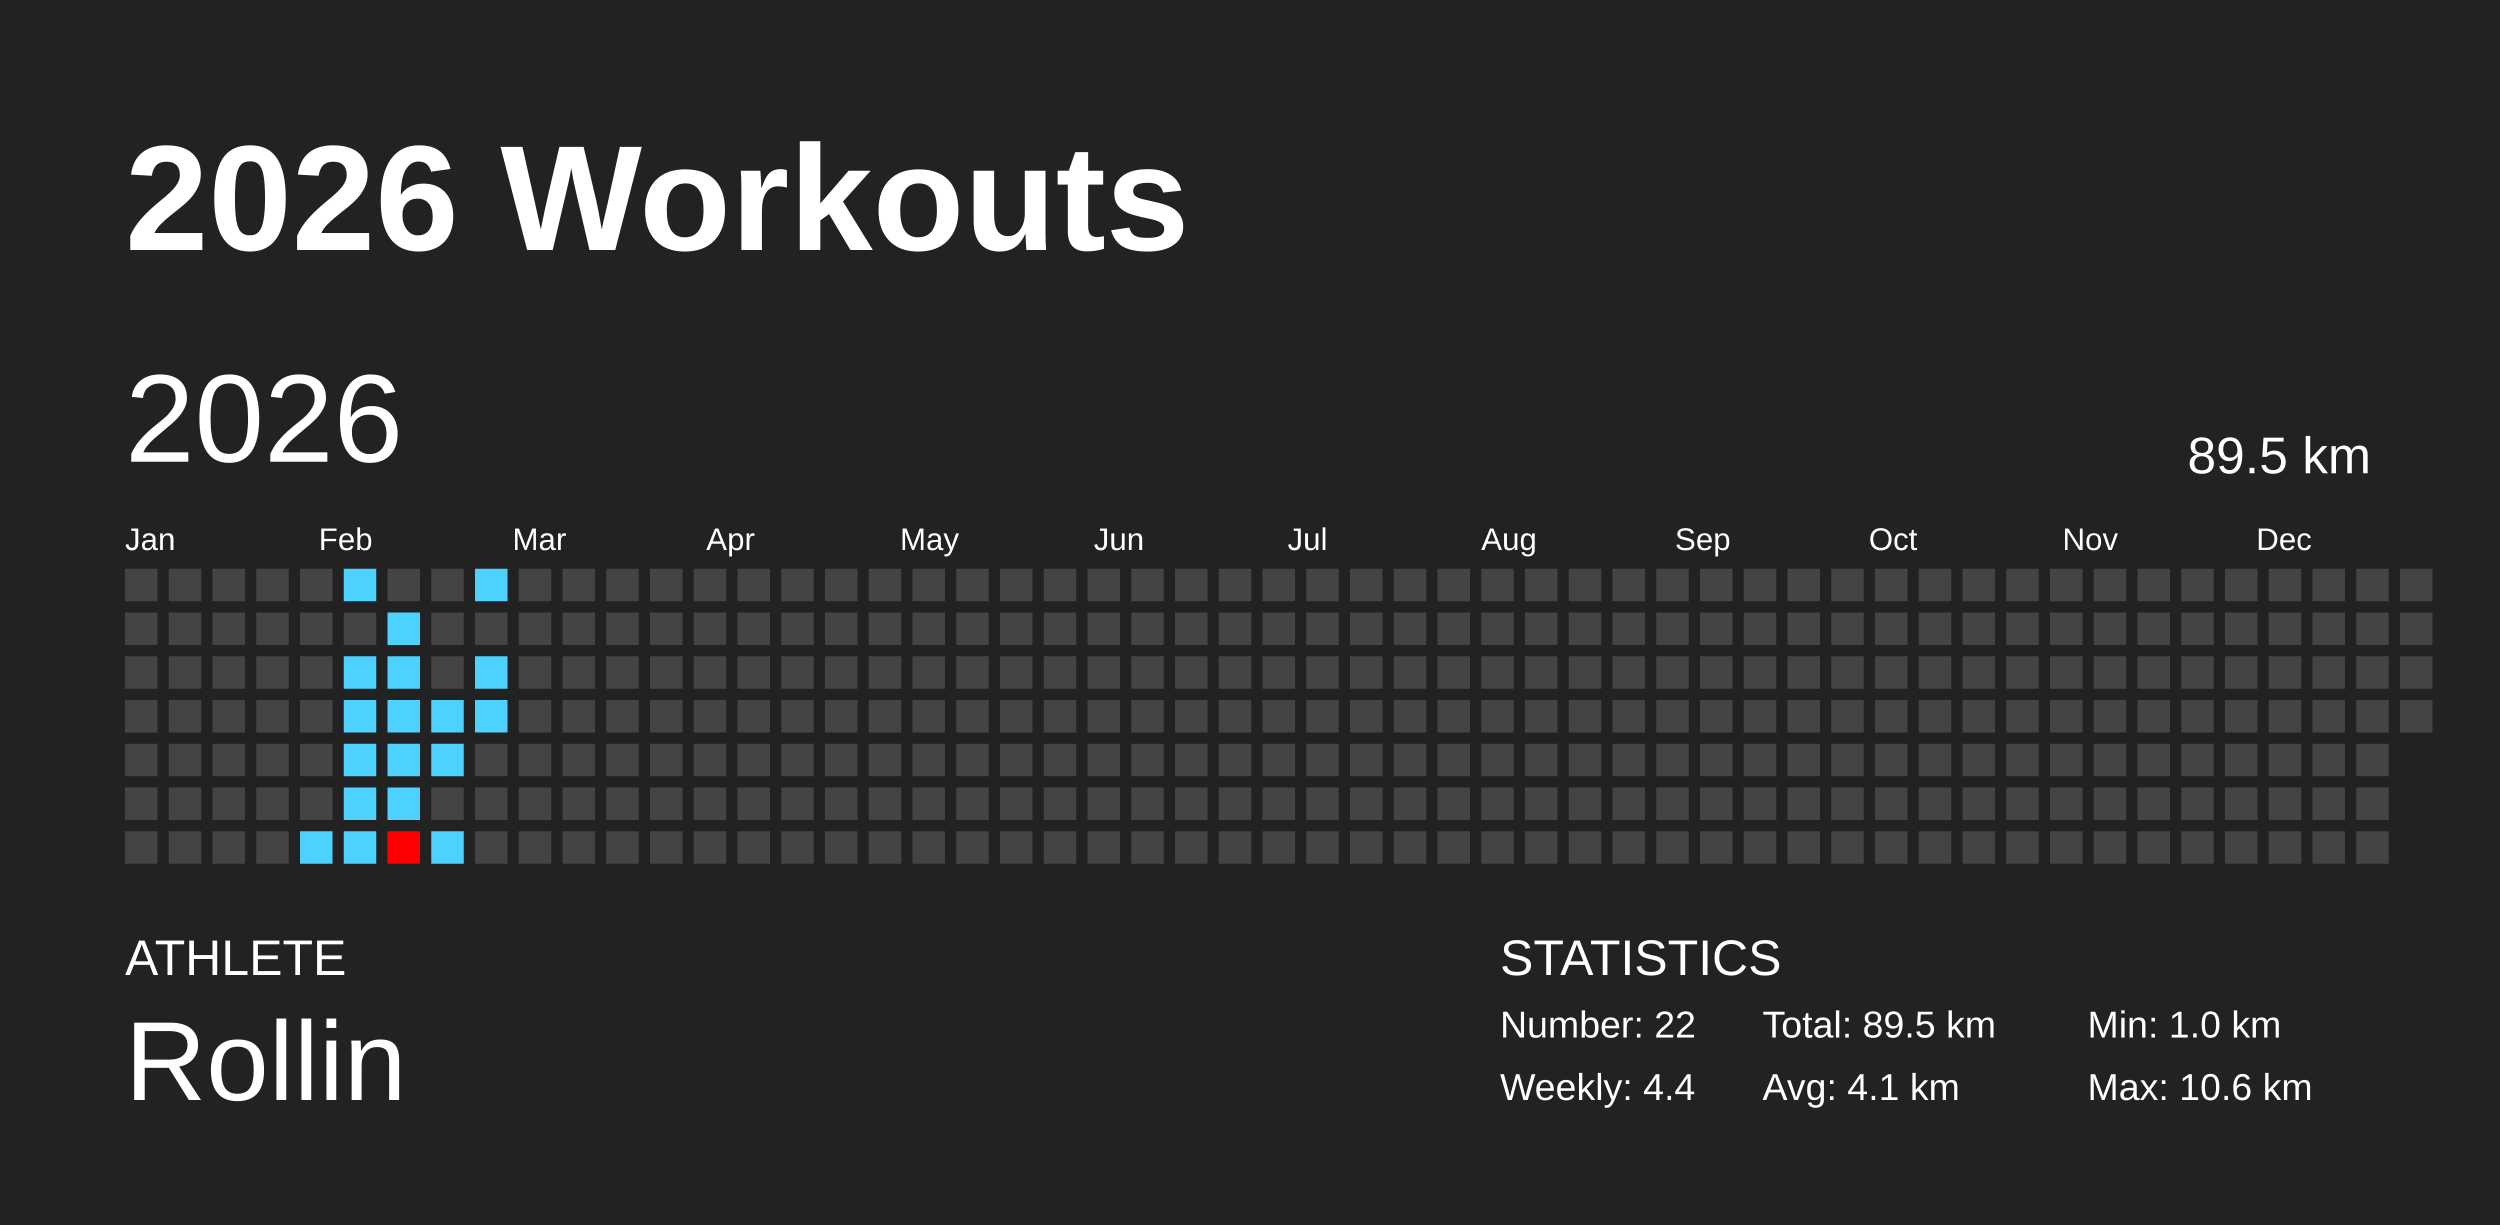
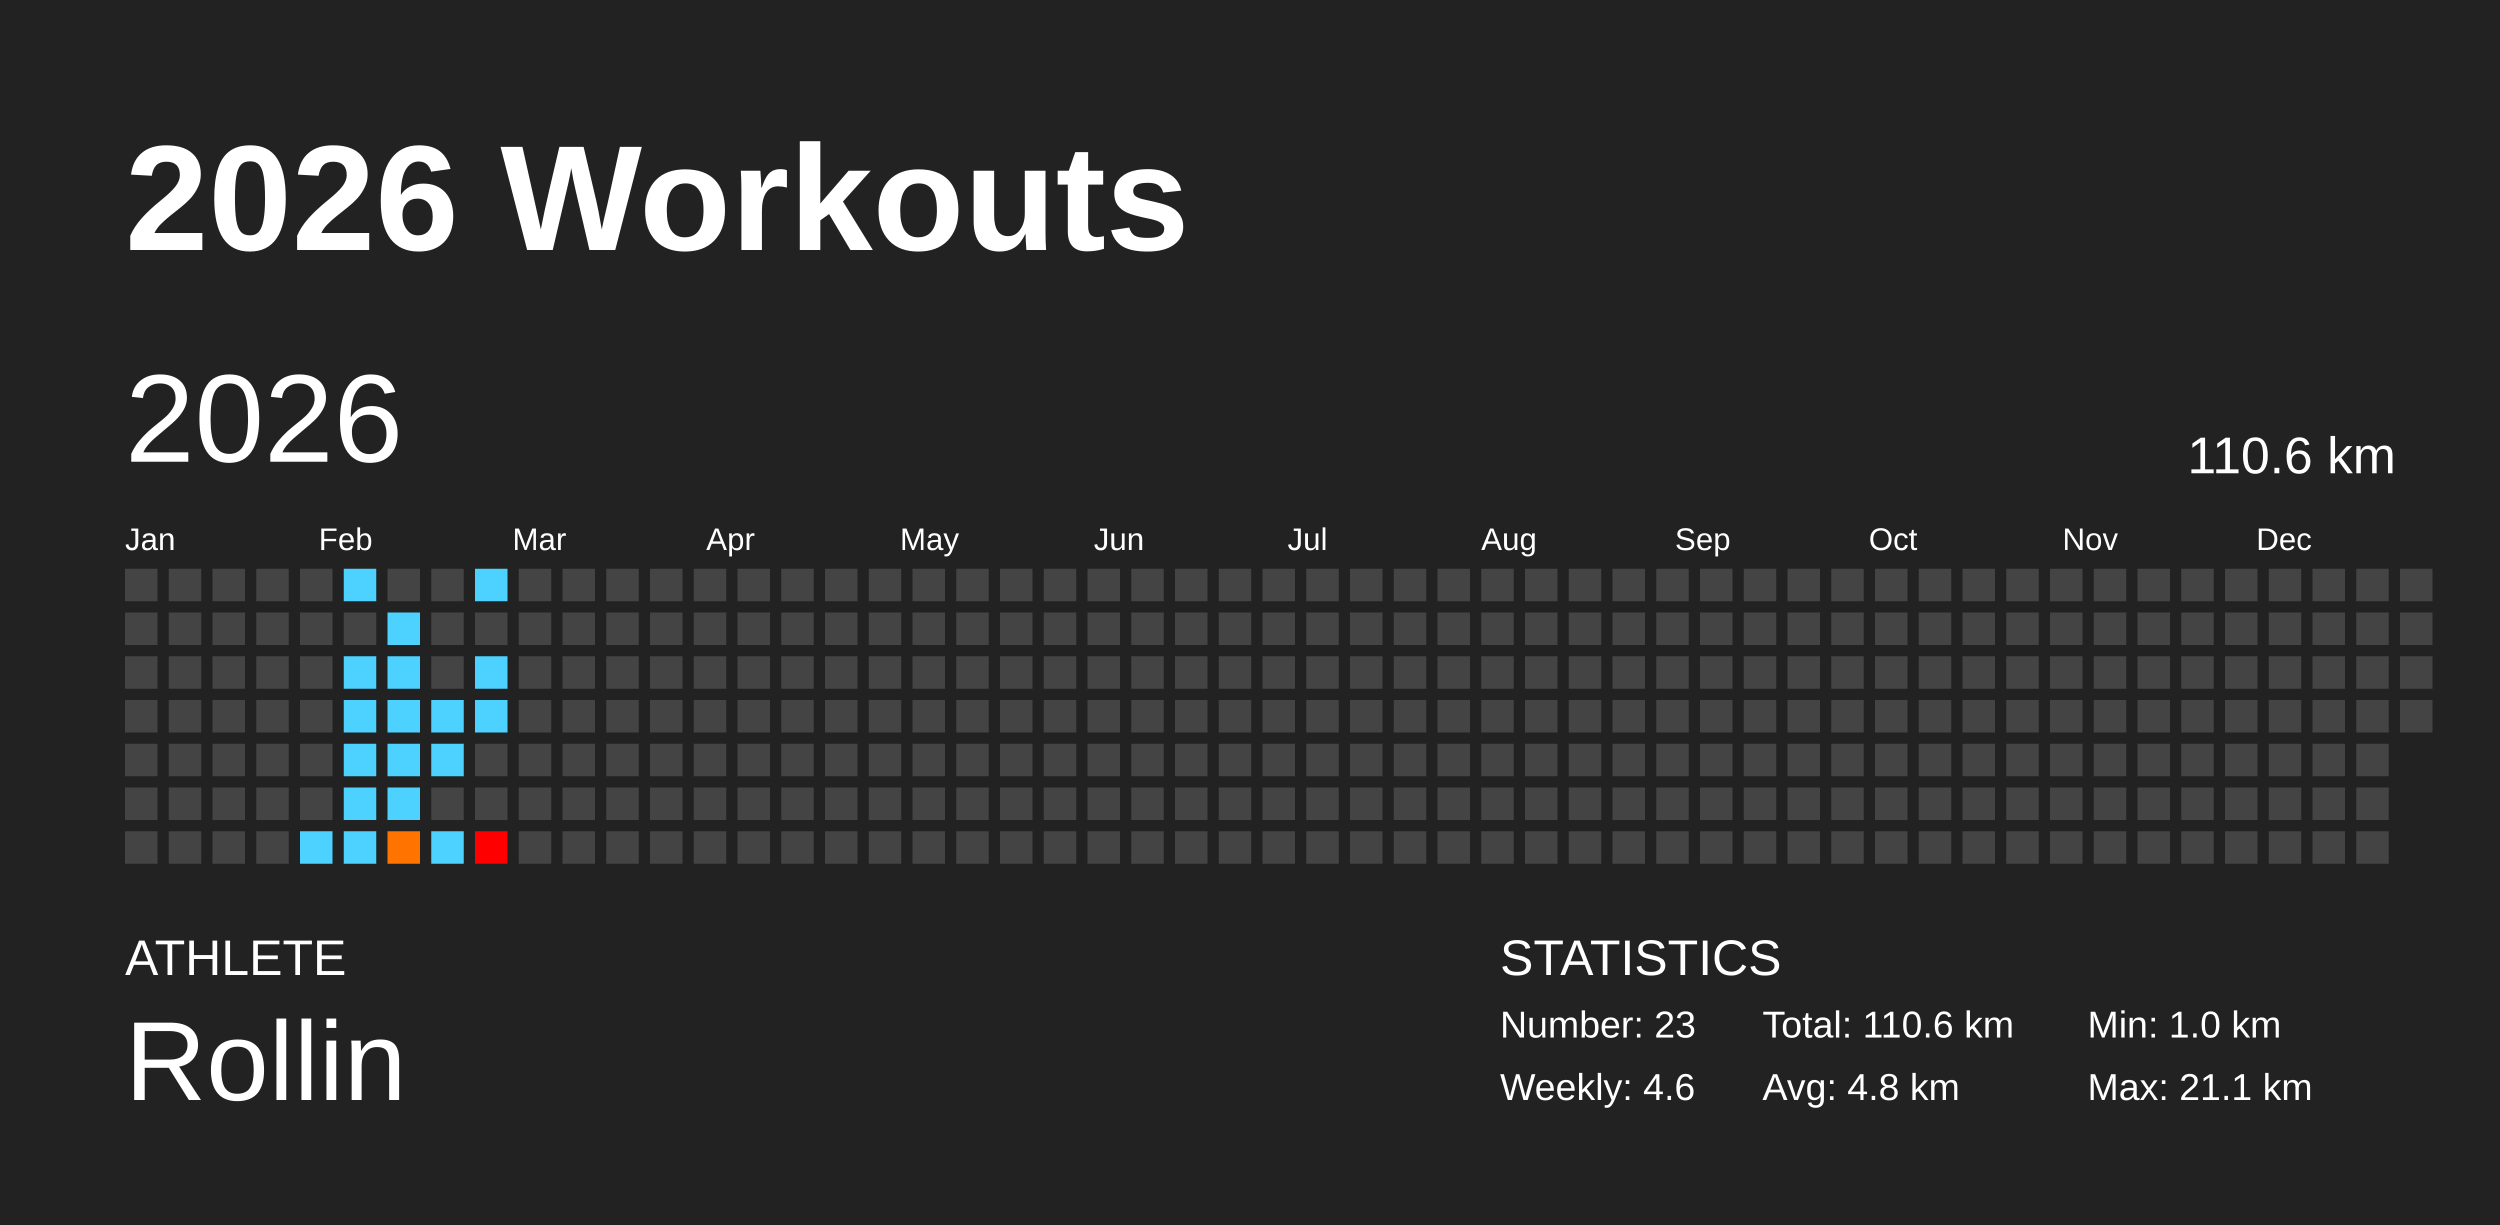
<svg xmlns="http://www.w3.org/2000/svg" baseProfile="full" height="98mm" version="1.1" viewBox="0,0,200,98" width="200mm">
  <defs />
  <rect fill="#222222" height="98" width="200" x="0" y="0" />
  <text fill="#FFFFFF" style="font-size:12px; font-family:Arial; font-weight:bold;" x="10" y="20">2026 Workouts</text>
  <text fill="#FFFFFF" style="font-size:4px; font-family:Arial" x="10" y="78">ATHLETE</text>
  <text fill="#FFFFFF" style="font-size:9px; font-family:Arial" x="10" y="88">Rollin</text>
  <text fill="#FFFFFF" style="font-size:4px; font-family:Arial" x="120" y="78">STATISTICS</text>
-   <text fill="#FFFFFF" style="font-size:3px; font-family:Arial" x="120" y="83">Number: 22</text>
-   <text fill="#FFFFFF" style="font-size:3px; font-family:Arial" x="120" y="88">Weekly: 4.4</text>
-   <text fill="#FFFFFF" style="font-size:3px; font-family:Arial" x="141" y="83">Total: 89.5 km</text>
-   <text fill="#FFFFFF" style="font-size:3px; font-family:Arial" x="141" y="88">Avg: 4.1 km</text>
+   <text fill="#FFFFFF" style="font-size:3px; font-family:Arial" x="120" y="83">Number: 23</text>
+   <text fill="#FFFFFF" style="font-size:3px; font-family:Arial" x="120" y="88">Weekly: 4.6</text>
+   <text fill="#FFFFFF" style="font-size:3px; font-family:Arial" x="141" y="83">Total: 110.6 km</text>
+   <text fill="#FFFFFF" style="font-size:3px; font-family:Arial" x="141" y="88">Avg: 4.8 km</text>
  <text fill="#FFFFFF" style="font-size:3px; font-family:Arial" x="167" y="83">Min: 1.0 km</text>
-   <text fill="#FFFFFF" style="font-size:3px; font-family:Arial" x="167" y="88">Max: 10.6 km</text>
+   <text fill="#FFFFFF" style="font-size:3px; font-family:Arial" x="167" y="88">Max: 21.1 km</text>
  <text dominant-baseline="hanging" fill="#FFFFFF" style="font-size:10.0px; font-family:Arial;" x="10" y="30">2026</text>
-   <text dominant-baseline="hanging" fill="#FFFFFF" style="font-size:4.125px; font-family:Arial;" x="175" y="35">89.5 km</text>
+   <text dominant-baseline="hanging" fill="#FFFFFF" style="font-size:4.125px; font-family:Arial;" x="175" y="35">110.6 km</text>
  <text fill="#FFFFFF" style="font-size:2.5px; font-family:Arial" x="10.0" y="44">Jan</text>
  <text fill="#FFFFFF" style="font-size:2.5px; font-family:Arial" x="25.5" y="44">Feb</text>
  <text fill="#FFFFFF" style="font-size:2.5px; font-family:Arial" x="41.0" y="44">Mar</text>
  <text fill="#FFFFFF" style="font-size:2.5px; font-family:Arial" x="56.5" y="44">Apr</text>
  <text fill="#FFFFFF" style="font-size:2.5px; font-family:Arial" x="72.0" y="44">May</text>
  <text fill="#FFFFFF" style="font-size:2.5px; font-family:Arial" x="87.5" y="44">Jun</text>
  <text fill="#FFFFFF" style="font-size:2.5px; font-family:Arial" x="103.0" y="44">Jul</text>
  <text fill="#FFFFFF" style="font-size:2.5px; font-family:Arial" x="118.5" y="44">Aug</text>
  <text fill="#FFFFFF" style="font-size:2.5px; font-family:Arial" x="134.0" y="44">Sep</text>
  <text fill="#FFFFFF" style="font-size:2.5px; font-family:Arial" x="149.5" y="44">Oct</text>
  <text fill="#FFFFFF" style="font-size:2.5px; font-family:Arial" x="165.0" y="44">Nov</text>
  <text fill="#FFFFFF" style="font-size:2.5px; font-family:Arial" x="180.5" y="44">Dec</text>
  <rect fill="#444444" height="2.6" width="2.6" x="10.0" y="45.5" />
  <rect fill="#444444" height="2.6" width="2.6" x="10.0" y="49.0" />
  <rect fill="#444444" height="2.6" width="2.6" x="10.0" y="52.5" />
  <rect fill="#444444" height="2.6" width="2.6" x="10.0" y="56.0" />
  <rect fill="#444444" height="2.6" width="2.6" x="10.0" y="59.5" />
  <rect fill="#444444" height="2.6" width="2.6" x="10.0" y="63.0" />
  <rect fill="#444444" height="2.6" width="2.6" x="10.0" y="66.5" />
  <rect fill="#444444" height="2.6" width="2.6" x="13.5" y="45.5" />
  <rect fill="#444444" height="2.6" width="2.6" x="13.5" y="49.0" />
  <rect fill="#444444" height="2.6" width="2.6" x="13.5" y="52.5" />
  <rect fill="#444444" height="2.6" width="2.6" x="13.5" y="56.0" />
  <rect fill="#444444" height="2.6" width="2.6" x="13.5" y="59.5" />
  <rect fill="#444444" height="2.6" width="2.6" x="13.5" y="63.0" />
  <rect fill="#444444" height="2.6" width="2.6" x="13.5" y="66.5" />
  <rect fill="#444444" height="2.6" width="2.6" x="17.0" y="45.5" />
  <rect fill="#444444" height="2.6" width="2.6" x="17.0" y="49.0" />
  <rect fill="#444444" height="2.6" width="2.6" x="17.0" y="52.5" />
  <rect fill="#444444" height="2.6" width="2.6" x="17.0" y="56.0" />
  <rect fill="#444444" height="2.6" width="2.6" x="17.0" y="59.5" />
  <rect fill="#444444" height="2.6" width="2.6" x="17.0" y="63.0" />
  <rect fill="#444444" height="2.6" width="2.6" x="17.0" y="66.5" />
  <rect fill="#444444" height="2.6" width="2.6" x="20.5" y="45.5" />
  <rect fill="#444444" height="2.6" width="2.6" x="20.5" y="49.0" />
  <rect fill="#444444" height="2.6" width="2.6" x="20.5" y="52.5" />
  <rect fill="#444444" height="2.6" width="2.6" x="20.5" y="56.0" />
  <rect fill="#444444" height="2.6" width="2.6" x="20.5" y="59.5" />
  <rect fill="#444444" height="2.6" width="2.6" x="20.5" y="63.0" />
  <rect fill="#444444" height="2.6" width="2.6" x="20.5" y="66.5" />
  <rect fill="#444444" height="2.6" width="2.6" x="24.0" y="45.5" />
  <rect fill="#444444" height="2.6" width="2.6" x="24.0" y="49.0" />
  <rect fill="#444444" height="2.6" width="2.6" x="24.0" y="52.5" />
  <rect fill="#444444" height="2.6" width="2.6" x="24.0" y="56.0" />
  <rect fill="#444444" height="2.6" width="2.6" x="24.0" y="59.5" />
  <rect fill="#444444" height="2.6" width="2.6" x="24.0" y="63.0" />
  <rect fill="#4dd2ff" height="2.6" width="2.6" x="24.0" y="66.5" />
  <rect fill="#4dd2ff" height="2.6" width="2.6" x="27.5" y="45.5" />
  <rect fill="#444444" height="2.6" width="2.6" x="27.5" y="49.0" />
  <rect fill="#4dd2ff" height="2.6" width="2.6" x="27.5" y="52.5" />
  <rect fill="#4dd2ff" height="2.6" width="2.6" x="27.5" y="56.0" />
  <rect fill="#4dd2ff" height="2.6" width="2.6" x="27.5" y="59.5" />
  <rect fill="#4dd2ff" height="2.6" width="2.6" x="27.5" y="63.0" />
  <rect fill="#4dd2ff" height="2.6" width="2.6" x="27.5" y="66.5" />
  <rect fill="#444444" height="2.6" width="2.6" x="31.0" y="45.5" />
  <rect fill="#4dd2ff" height="2.6" width="2.6" x="31.0" y="49.0" />
  <rect fill="#4dd2ff" height="2.6" width="2.6" x="31.0" y="52.5" />
  <rect fill="#4dd2ff" height="2.6" width="2.6" x="31.0" y="56.0" />
  <rect fill="#4dd2ff" height="2.6" width="2.6" x="31.0" y="59.5" />
  <rect fill="#4dd2ff" height="2.6" width="2.6" x="31.0" y="63.0" />
-   <rect fill="#ff0000" height="2.6" width="2.6" x="31.0" y="66.5" />
+   <rect fill="#ff7400" height="2.6" width="2.6" x="31.0" y="66.5" />
  <rect fill="#444444" height="2.6" width="2.6" x="34.5" y="45.5" />
  <rect fill="#444444" height="2.6" width="2.6" x="34.5" y="49.0" />
  <rect fill="#444444" height="2.6" width="2.6" x="34.5" y="52.5" />
  <rect fill="#4dd2ff" height="2.6" width="2.6" x="34.5" y="56.0" />
  <rect fill="#4dd2ff" height="2.6" width="2.6" x="34.5" y="59.5" />
  <rect fill="#444444" height="2.6" width="2.6" x="34.5" y="63.0" />
  <rect fill="#4dd2ff" height="2.6" width="2.6" x="34.5" y="66.5" />
  <rect fill="#4dd2ff" height="2.6" width="2.6" x="38.0" y="45.5" />
  <rect fill="#444444" height="2.6" width="2.6" x="38.0" y="49.0" />
  <rect fill="#4dd2ff" height="2.6" width="2.6" x="38.0" y="52.5" />
  <rect fill="#4dd2ff" height="2.6" width="2.6" x="38.0" y="56.0" />
  <rect fill="#444444" height="2.6" width="2.6" x="38.0" y="59.5" />
  <rect fill="#444444" height="2.6" width="2.6" x="38.0" y="63.0" />
-   <rect fill="#444444" height="2.6" width="2.6" x="38.0" y="66.5" />
+   <rect fill="red" height="2.6" width="2.6" x="38.0" y="66.5" />
  <rect fill="#444444" height="2.6" width="2.6" x="41.5" y="45.5" />
  <rect fill="#444444" height="2.6" width="2.6" x="41.5" y="49.0" />
  <rect fill="#444444" height="2.6" width="2.6" x="41.5" y="52.5" />
  <rect fill="#444444" height="2.6" width="2.6" x="41.5" y="56.0" />
  <rect fill="#444444" height="2.6" width="2.6" x="41.5" y="59.5" />
  <rect fill="#444444" height="2.6" width="2.6" x="41.5" y="63.0" />
  <rect fill="#444444" height="2.6" width="2.6" x="41.5" y="66.5" />
  <rect fill="#444444" height="2.6" width="2.6" x="45.0" y="45.5" />
  <rect fill="#444444" height="2.6" width="2.6" x="45.0" y="49.0" />
  <rect fill="#444444" height="2.6" width="2.6" x="45.0" y="52.5" />
  <rect fill="#444444" height="2.6" width="2.6" x="45.0" y="56.0" />
  <rect fill="#444444" height="2.6" width="2.6" x="45.0" y="59.5" />
  <rect fill="#444444" height="2.6" width="2.6" x="45.0" y="63.0" />
  <rect fill="#444444" height="2.6" width="2.6" x="45.0" y="66.5" />
  <rect fill="#444444" height="2.6" width="2.6" x="48.5" y="45.5" />
  <rect fill="#444444" height="2.6" width="2.6" x="48.5" y="49.0" />
  <rect fill="#444444" height="2.6" width="2.6" x="48.5" y="52.5" />
  <rect fill="#444444" height="2.6" width="2.6" x="48.5" y="56.0" />
  <rect fill="#444444" height="2.6" width="2.6" x="48.5" y="59.5" />
  <rect fill="#444444" height="2.6" width="2.6" x="48.5" y="63.0" />
  <rect fill="#444444" height="2.6" width="2.6" x="48.5" y="66.5" />
  <rect fill="#444444" height="2.6" width="2.6" x="52.0" y="45.5" />
  <rect fill="#444444" height="2.6" width="2.6" x="52.0" y="49.0" />
  <rect fill="#444444" height="2.6" width="2.6" x="52.0" y="52.5" />
  <rect fill="#444444" height="2.6" width="2.6" x="52.0" y="56.0" />
  <rect fill="#444444" height="2.6" width="2.6" x="52.0" y="59.5" />
  <rect fill="#444444" height="2.6" width="2.6" x="52.0" y="63.0" />
  <rect fill="#444444" height="2.6" width="2.6" x="52.0" y="66.5" />
  <rect fill="#444444" height="2.6" width="2.6" x="55.5" y="45.5" />
  <rect fill="#444444" height="2.6" width="2.6" x="55.5" y="49.0" />
  <rect fill="#444444" height="2.6" width="2.6" x="55.5" y="52.5" />
  <rect fill="#444444" height="2.6" width="2.6" x="55.5" y="56.0" />
  <rect fill="#444444" height="2.6" width="2.6" x="55.5" y="59.5" />
  <rect fill="#444444" height="2.6" width="2.6" x="55.5" y="63.0" />
  <rect fill="#444444" height="2.6" width="2.6" x="55.5" y="66.5" />
  <rect fill="#444444" height="2.6" width="2.6" x="59.0" y="45.5" />
  <rect fill="#444444" height="2.6" width="2.6" x="59.0" y="49.0" />
  <rect fill="#444444" height="2.6" width="2.6" x="59.0" y="52.5" />
  <rect fill="#444444" height="2.6" width="2.6" x="59.0" y="56.0" />
  <rect fill="#444444" height="2.6" width="2.6" x="59.0" y="59.5" />
  <rect fill="#444444" height="2.6" width="2.6" x="59.0" y="63.0" />
  <rect fill="#444444" height="2.6" width="2.6" x="59.0" y="66.5" />
  <rect fill="#444444" height="2.6" width="2.6" x="62.5" y="45.5" />
  <rect fill="#444444" height="2.6" width="2.6" x="62.5" y="49.0" />
  <rect fill="#444444" height="2.6" width="2.6" x="62.5" y="52.5" />
  <rect fill="#444444" height="2.6" width="2.6" x="62.5" y="56.0" />
  <rect fill="#444444" height="2.6" width="2.6" x="62.5" y="59.5" />
  <rect fill="#444444" height="2.6" width="2.6" x="62.5" y="63.0" />
  <rect fill="#444444" height="2.6" width="2.6" x="62.5" y="66.5" />
  <rect fill="#444444" height="2.6" width="2.6" x="66.0" y="45.5" />
  <rect fill="#444444" height="2.6" width="2.6" x="66.0" y="49.0" />
  <rect fill="#444444" height="2.6" width="2.6" x="66.0" y="52.5" />
  <rect fill="#444444" height="2.6" width="2.6" x="66.0" y="56.0" />
  <rect fill="#444444" height="2.6" width="2.6" x="66.0" y="59.5" />
  <rect fill="#444444" height="2.6" width="2.6" x="66.0" y="63.0" />
  <rect fill="#444444" height="2.6" width="2.6" x="66.0" y="66.5" />
  <rect fill="#444444" height="2.6" width="2.6" x="69.5" y="45.5" />
  <rect fill="#444444" height="2.6" width="2.6" x="69.5" y="49.0" />
  <rect fill="#444444" height="2.6" width="2.6" x="69.5" y="52.5" />
  <rect fill="#444444" height="2.6" width="2.6" x="69.5" y="56.0" />
  <rect fill="#444444" height="2.6" width="2.6" x="69.5" y="59.5" />
  <rect fill="#444444" height="2.6" width="2.6" x="69.5" y="63.0" />
  <rect fill="#444444" height="2.6" width="2.6" x="69.5" y="66.5" />
  <rect fill="#444444" height="2.6" width="2.6" x="73.0" y="45.5" />
  <rect fill="#444444" height="2.6" width="2.6" x="73.0" y="49.0" />
  <rect fill="#444444" height="2.6" width="2.6" x="73.0" y="52.5" />
  <rect fill="#444444" height="2.6" width="2.6" x="73.0" y="56.0" />
  <rect fill="#444444" height="2.6" width="2.6" x="73.0" y="59.5" />
  <rect fill="#444444" height="2.6" width="2.6" x="73.0" y="63.0" />
  <rect fill="#444444" height="2.6" width="2.6" x="73.0" y="66.5" />
  <rect fill="#444444" height="2.6" width="2.6" x="76.5" y="45.5" />
  <rect fill="#444444" height="2.6" width="2.6" x="76.5" y="49.0" />
  <rect fill="#444444" height="2.6" width="2.6" x="76.5" y="52.5" />
  <rect fill="#444444" height="2.6" width="2.6" x="76.5" y="56.0" />
  <rect fill="#444444" height="2.6" width="2.6" x="76.5" y="59.5" />
  <rect fill="#444444" height="2.6" width="2.6" x="76.5" y="63.0" />
  <rect fill="#444444" height="2.6" width="2.6" x="76.5" y="66.5" />
  <rect fill="#444444" height="2.6" width="2.6" x="80.0" y="45.5" />
  <rect fill="#444444" height="2.6" width="2.6" x="80.0" y="49.0" />
  <rect fill="#444444" height="2.6" width="2.6" x="80.0" y="52.5" />
  <rect fill="#444444" height="2.6" width="2.6" x="80.0" y="56.0" />
  <rect fill="#444444" height="2.6" width="2.6" x="80.0" y="59.5" />
  <rect fill="#444444" height="2.6" width="2.6" x="80.0" y="63.0" />
  <rect fill="#444444" height="2.6" width="2.6" x="80.0" y="66.5" />
  <rect fill="#444444" height="2.6" width="2.6" x="83.5" y="45.5" />
  <rect fill="#444444" height="2.6" width="2.6" x="83.5" y="49.0" />
  <rect fill="#444444" height="2.6" width="2.6" x="83.5" y="52.5" />
  <rect fill="#444444" height="2.6" width="2.6" x="83.5" y="56.0" />
  <rect fill="#444444" height="2.6" width="2.6" x="83.5" y="59.5" />
  <rect fill="#444444" height="2.6" width="2.6" x="83.5" y="63.0" />
  <rect fill="#444444" height="2.6" width="2.6" x="83.5" y="66.5" />
  <rect fill="#444444" height="2.6" width="2.6" x="87.0" y="45.5" />
  <rect fill="#444444" height="2.6" width="2.6" x="87.0" y="49.0" />
  <rect fill="#444444" height="2.6" width="2.6" x="87.0" y="52.5" />
  <rect fill="#444444" height="2.6" width="2.6" x="87.0" y="56.0" />
  <rect fill="#444444" height="2.6" width="2.6" x="87.0" y="59.5" />
  <rect fill="#444444" height="2.6" width="2.6" x="87.0" y="63.0" />
  <rect fill="#444444" height="2.6" width="2.6" x="87.0" y="66.5" />
  <rect fill="#444444" height="2.6" width="2.6" x="90.5" y="45.5" />
  <rect fill="#444444" height="2.6" width="2.6" x="90.5" y="49.0" />
  <rect fill="#444444" height="2.6" width="2.6" x="90.5" y="52.5" />
  <rect fill="#444444" height="2.6" width="2.6" x="90.5" y="56.0" />
  <rect fill="#444444" height="2.6" width="2.6" x="90.5" y="59.5" />
  <rect fill="#444444" height="2.6" width="2.6" x="90.5" y="63.0" />
  <rect fill="#444444" height="2.6" width="2.6" x="90.5" y="66.5" />
  <rect fill="#444444" height="2.6" width="2.6" x="94.0" y="45.5" />
  <rect fill="#444444" height="2.6" width="2.6" x="94.0" y="49.0" />
  <rect fill="#444444" height="2.6" width="2.6" x="94.0" y="52.5" />
  <rect fill="#444444" height="2.6" width="2.6" x="94.0" y="56.0" />
  <rect fill="#444444" height="2.6" width="2.6" x="94.0" y="59.5" />
  <rect fill="#444444" height="2.6" width="2.6" x="94.0" y="63.0" />
  <rect fill="#444444" height="2.6" width="2.6" x="94.0" y="66.5" />
  <rect fill="#444444" height="2.6" width="2.6" x="97.5" y="45.5" />
  <rect fill="#444444" height="2.6" width="2.6" x="97.5" y="49.0" />
  <rect fill="#444444" height="2.6" width="2.6" x="97.5" y="52.5" />
  <rect fill="#444444" height="2.6" width="2.6" x="97.5" y="56.0" />
  <rect fill="#444444" height="2.6" width="2.6" x="97.5" y="59.5" />
  <rect fill="#444444" height="2.6" width="2.6" x="97.5" y="63.0" />
  <rect fill="#444444" height="2.6" width="2.6" x="97.5" y="66.5" />
  <rect fill="#444444" height="2.6" width="2.6" x="101.0" y="45.5" />
  <rect fill="#444444" height="2.6" width="2.6" x="101.0" y="49.0" />
  <rect fill="#444444" height="2.6" width="2.6" x="101.0" y="52.5" />
  <rect fill="#444444" height="2.6" width="2.6" x="101.0" y="56.0" />
  <rect fill="#444444" height="2.6" width="2.6" x="101.0" y="59.5" />
  <rect fill="#444444" height="2.6" width="2.6" x="101.0" y="63.0" />
  <rect fill="#444444" height="2.6" width="2.6" x="101.0" y="66.5" />
  <rect fill="#444444" height="2.6" width="2.6" x="104.5" y="45.5" />
  <rect fill="#444444" height="2.6" width="2.6" x="104.5" y="49.0" />
  <rect fill="#444444" height="2.6" width="2.6" x="104.5" y="52.5" />
  <rect fill="#444444" height="2.6" width="2.6" x="104.5" y="56.0" />
  <rect fill="#444444" height="2.6" width="2.6" x="104.5" y="59.5" />
  <rect fill="#444444" height="2.6" width="2.6" x="104.5" y="63.0" />
  <rect fill="#444444" height="2.6" width="2.6" x="104.5" y="66.5" />
  <rect fill="#444444" height="2.6" width="2.6" x="108.0" y="45.5" />
  <rect fill="#444444" height="2.6" width="2.6" x="108.0" y="49.0" />
  <rect fill="#444444" height="2.6" width="2.6" x="108.0" y="52.5" />
  <rect fill="#444444" height="2.6" width="2.6" x="108.0" y="56.0" />
  <rect fill="#444444" height="2.6" width="2.6" x="108.0" y="59.5" />
  <rect fill="#444444" height="2.6" width="2.6" x="108.0" y="63.0" />
  <rect fill="#444444" height="2.6" width="2.6" x="108.0" y="66.5" />
  <rect fill="#444444" height="2.6" width="2.6" x="111.5" y="45.5" />
  <rect fill="#444444" height="2.6" width="2.6" x="111.5" y="49.0" />
  <rect fill="#444444" height="2.6" width="2.6" x="111.5" y="52.5" />
  <rect fill="#444444" height="2.6" width="2.6" x="111.5" y="56.0" />
  <rect fill="#444444" height="2.6" width="2.6" x="111.5" y="59.5" />
  <rect fill="#444444" height="2.6" width="2.6" x="111.5" y="63.0" />
  <rect fill="#444444" height="2.6" width="2.6" x="111.5" y="66.5" />
  <rect fill="#444444" height="2.6" width="2.6" x="115.0" y="45.5" />
  <rect fill="#444444" height="2.6" width="2.6" x="115.0" y="49.0" />
  <rect fill="#444444" height="2.6" width="2.6" x="115.0" y="52.5" />
  <rect fill="#444444" height="2.6" width="2.6" x="115.0" y="56.0" />
  <rect fill="#444444" height="2.6" width="2.6" x="115.0" y="59.5" />
  <rect fill="#444444" height="2.6" width="2.6" x="115.0" y="63.0" />
  <rect fill="#444444" height="2.6" width="2.6" x="115.0" y="66.5" />
  <rect fill="#444444" height="2.6" width="2.6" x="118.5" y="45.5" />
  <rect fill="#444444" height="2.6" width="2.6" x="118.5" y="49.0" />
  <rect fill="#444444" height="2.6" width="2.6" x="118.5" y="52.5" />
  <rect fill="#444444" height="2.6" width="2.6" x="118.5" y="56.0" />
  <rect fill="#444444" height="2.6" width="2.6" x="118.5" y="59.5" />
  <rect fill="#444444" height="2.6" width="2.6" x="118.5" y="63.0" />
  <rect fill="#444444" height="2.6" width="2.6" x="118.5" y="66.5" />
  <rect fill="#444444" height="2.6" width="2.6" x="122.0" y="45.5" />
  <rect fill="#444444" height="2.6" width="2.6" x="122.0" y="49.0" />
  <rect fill="#444444" height="2.6" width="2.6" x="122.0" y="52.5" />
  <rect fill="#444444" height="2.6" width="2.6" x="122.0" y="56.0" />
  <rect fill="#444444" height="2.6" width="2.6" x="122.0" y="59.5" />
  <rect fill="#444444" height="2.6" width="2.6" x="122.0" y="63.0" />
  <rect fill="#444444" height="2.6" width="2.6" x="122.0" y="66.5" />
  <rect fill="#444444" height="2.6" width="2.6" x="125.5" y="45.5" />
  <rect fill="#444444" height="2.6" width="2.6" x="125.5" y="49.0" />
  <rect fill="#444444" height="2.6" width="2.6" x="125.5" y="52.5" />
  <rect fill="#444444" height="2.6" width="2.6" x="125.5" y="56.0" />
  <rect fill="#444444" height="2.6" width="2.6" x="125.5" y="59.5" />
  <rect fill="#444444" height="2.6" width="2.6" x="125.5" y="63.0" />
  <rect fill="#444444" height="2.6" width="2.6" x="125.5" y="66.5" />
  <rect fill="#444444" height="2.6" width="2.6" x="129.0" y="45.5" />
  <rect fill="#444444" height="2.6" width="2.6" x="129.0" y="49.0" />
  <rect fill="#444444" height="2.6" width="2.6" x="129.0" y="52.5" />
  <rect fill="#444444" height="2.6" width="2.6" x="129.0" y="56.0" />
  <rect fill="#444444" height="2.6" width="2.6" x="129.0" y="59.5" />
  <rect fill="#444444" height="2.6" width="2.6" x="129.0" y="63.0" />
  <rect fill="#444444" height="2.6" width="2.6" x="129.0" y="66.5" />
  <rect fill="#444444" height="2.6" width="2.6" x="132.5" y="45.5" />
  <rect fill="#444444" height="2.6" width="2.6" x="132.5" y="49.0" />
  <rect fill="#444444" height="2.6" width="2.6" x="132.5" y="52.5" />
  <rect fill="#444444" height="2.6" width="2.6" x="132.5" y="56.0" />
  <rect fill="#444444" height="2.6" width="2.6" x="132.5" y="59.5" />
  <rect fill="#444444" height="2.6" width="2.6" x="132.5" y="63.0" />
  <rect fill="#444444" height="2.6" width="2.6" x="132.5" y="66.5" />
  <rect fill="#444444" height="2.6" width="2.6" x="136.0" y="45.5" />
  <rect fill="#444444" height="2.6" width="2.6" x="136.0" y="49.0" />
  <rect fill="#444444" height="2.6" width="2.6" x="136.0" y="52.5" />
  <rect fill="#444444" height="2.6" width="2.6" x="136.0" y="56.0" />
  <rect fill="#444444" height="2.6" width="2.6" x="136.0" y="59.5" />
  <rect fill="#444444" height="2.6" width="2.6" x="136.0" y="63.0" />
  <rect fill="#444444" height="2.6" width="2.6" x="136.0" y="66.5" />
  <rect fill="#444444" height="2.6" width="2.6" x="139.5" y="45.5" />
  <rect fill="#444444" height="2.6" width="2.6" x="139.5" y="49.0" />
  <rect fill="#444444" height="2.6" width="2.6" x="139.5" y="52.5" />
  <rect fill="#444444" height="2.6" width="2.6" x="139.5" y="56.0" />
  <rect fill="#444444" height="2.6" width="2.6" x="139.5" y="59.5" />
  <rect fill="#444444" height="2.6" width="2.6" x="139.5" y="63.0" />
  <rect fill="#444444" height="2.6" width="2.6" x="139.5" y="66.5" />
  <rect fill="#444444" height="2.6" width="2.6" x="143.0" y="45.5" />
  <rect fill="#444444" height="2.6" width="2.6" x="143.0" y="49.0" />
  <rect fill="#444444" height="2.6" width="2.6" x="143.0" y="52.5" />
  <rect fill="#444444" height="2.6" width="2.6" x="143.0" y="56.0" />
  <rect fill="#444444" height="2.6" width="2.6" x="143.0" y="59.5" />
  <rect fill="#444444" height="2.6" width="2.6" x="143.0" y="63.0" />
  <rect fill="#444444" height="2.6" width="2.6" x="143.0" y="66.5" />
  <rect fill="#444444" height="2.6" width="2.6" x="146.5" y="45.5" />
  <rect fill="#444444" height="2.6" width="2.6" x="146.5" y="49.0" />
  <rect fill="#444444" height="2.6" width="2.6" x="146.5" y="52.5" />
  <rect fill="#444444" height="2.6" width="2.6" x="146.5" y="56.0" />
  <rect fill="#444444" height="2.6" width="2.6" x="146.5" y="59.5" />
  <rect fill="#444444" height="2.6" width="2.6" x="146.5" y="63.0" />
  <rect fill="#444444" height="2.6" width="2.6" x="146.5" y="66.5" />
  <rect fill="#444444" height="2.6" width="2.6" x="150.0" y="45.5" />
  <rect fill="#444444" height="2.6" width="2.6" x="150.0" y="49.0" />
  <rect fill="#444444" height="2.6" width="2.6" x="150.0" y="52.5" />
  <rect fill="#444444" height="2.6" width="2.6" x="150.0" y="56.0" />
  <rect fill="#444444" height="2.6" width="2.6" x="150.0" y="59.5" />
  <rect fill="#444444" height="2.6" width="2.6" x="150.0" y="63.0" />
  <rect fill="#444444" height="2.6" width="2.6" x="150.0" y="66.5" />
  <rect fill="#444444" height="2.6" width="2.6" x="153.5" y="45.5" />
  <rect fill="#444444" height="2.6" width="2.6" x="153.5" y="49.0" />
  <rect fill="#444444" height="2.6" width="2.6" x="153.5" y="52.5" />
  <rect fill="#444444" height="2.6" width="2.6" x="153.5" y="56.0" />
  <rect fill="#444444" height="2.6" width="2.6" x="153.5" y="59.5" />
  <rect fill="#444444" height="2.6" width="2.6" x="153.5" y="63.0" />
  <rect fill="#444444" height="2.6" width="2.6" x="153.5" y="66.5" />
  <rect fill="#444444" height="2.6" width="2.6" x="157.0" y="45.5" />
  <rect fill="#444444" height="2.6" width="2.6" x="157.0" y="49.0" />
  <rect fill="#444444" height="2.6" width="2.6" x="157.0" y="52.5" />
  <rect fill="#444444" height="2.6" width="2.6" x="157.0" y="56.0" />
  <rect fill="#444444" height="2.6" width="2.6" x="157.0" y="59.5" />
  <rect fill="#444444" height="2.6" width="2.6" x="157.0" y="63.0" />
  <rect fill="#444444" height="2.6" width="2.6" x="157.0" y="66.5" />
  <rect fill="#444444" height="2.6" width="2.6" x="160.5" y="45.5" />
  <rect fill="#444444" height="2.6" width="2.6" x="160.5" y="49.0" />
  <rect fill="#444444" height="2.6" width="2.6" x="160.5" y="52.5" />
  <rect fill="#444444" height="2.6" width="2.6" x="160.5" y="56.0" />
  <rect fill="#444444" height="2.6" width="2.6" x="160.5" y="59.5" />
  <rect fill="#444444" height="2.6" width="2.6" x="160.5" y="63.0" />
  <rect fill="#444444" height="2.6" width="2.6" x="160.5" y="66.5" />
  <rect fill="#444444" height="2.6" width="2.6" x="164.0" y="45.5" />
  <rect fill="#444444" height="2.6" width="2.6" x="164.0" y="49.0" />
  <rect fill="#444444" height="2.6" width="2.6" x="164.0" y="52.5" />
  <rect fill="#444444" height="2.6" width="2.6" x="164.0" y="56.0" />
  <rect fill="#444444" height="2.6" width="2.6" x="164.0" y="59.5" />
  <rect fill="#444444" height="2.6" width="2.6" x="164.0" y="63.0" />
  <rect fill="#444444" height="2.6" width="2.6" x="164.0" y="66.5" />
  <rect fill="#444444" height="2.6" width="2.6" x="167.5" y="45.5" />
  <rect fill="#444444" height="2.6" width="2.6" x="167.5" y="49.0" />
  <rect fill="#444444" height="2.6" width="2.6" x="167.5" y="52.5" />
  <rect fill="#444444" height="2.6" width="2.6" x="167.5" y="56.0" />
  <rect fill="#444444" height="2.6" width="2.6" x="167.5" y="59.5" />
  <rect fill="#444444" height="2.6" width="2.6" x="167.5" y="63.0" />
  <rect fill="#444444" height="2.6" width="2.6" x="167.5" y="66.5" />
  <rect fill="#444444" height="2.6" width="2.6" x="171.0" y="45.5" />
  <rect fill="#444444" height="2.6" width="2.6" x="171.0" y="49.0" />
  <rect fill="#444444" height="2.6" width="2.6" x="171.0" y="52.5" />
  <rect fill="#444444" height="2.6" width="2.6" x="171.0" y="56.0" />
  <rect fill="#444444" height="2.6" width="2.6" x="171.0" y="59.5" />
  <rect fill="#444444" height="2.6" width="2.6" x="171.0" y="63.0" />
  <rect fill="#444444" height="2.6" width="2.6" x="171.0" y="66.5" />
  <rect fill="#444444" height="2.6" width="2.6" x="174.5" y="45.5" />
  <rect fill="#444444" height="2.6" width="2.6" x="174.5" y="49.0" />
  <rect fill="#444444" height="2.6" width="2.6" x="174.5" y="52.5" />
  <rect fill="#444444" height="2.6" width="2.6" x="174.5" y="56.0" />
  <rect fill="#444444" height="2.6" width="2.6" x="174.5" y="59.5" />
  <rect fill="#444444" height="2.6" width="2.6" x="174.5" y="63.0" />
  <rect fill="#444444" height="2.6" width="2.6" x="174.5" y="66.5" />
  <rect fill="#444444" height="2.6" width="2.6" x="178.0" y="45.5" />
  <rect fill="#444444" height="2.6" width="2.6" x="178.0" y="49.0" />
  <rect fill="#444444" height="2.6" width="2.6" x="178.0" y="52.5" />
  <rect fill="#444444" height="2.6" width="2.6" x="178.0" y="56.0" />
  <rect fill="#444444" height="2.6" width="2.6" x="178.0" y="59.5" />
  <rect fill="#444444" height="2.6" width="2.6" x="178.0" y="63.0" />
  <rect fill="#444444" height="2.6" width="2.6" x="178.0" y="66.5" />
  <rect fill="#444444" height="2.6" width="2.6" x="181.5" y="45.5" />
  <rect fill="#444444" height="2.6" width="2.6" x="181.5" y="49.0" />
  <rect fill="#444444" height="2.6" width="2.6" x="181.5" y="52.5" />
  <rect fill="#444444" height="2.6" width="2.6" x="181.5" y="56.0" />
  <rect fill="#444444" height="2.6" width="2.6" x="181.5" y="59.5" />
  <rect fill="#444444" height="2.6" width="2.6" x="181.5" y="63.0" />
  <rect fill="#444444" height="2.6" width="2.6" x="181.5" y="66.5" />
  <rect fill="#444444" height="2.6" width="2.6" x="185.0" y="45.5" />
  <rect fill="#444444" height="2.6" width="2.6" x="185.0" y="49.0" />
  <rect fill="#444444" height="2.6" width="2.6" x="185.0" y="52.5" />
  <rect fill="#444444" height="2.6" width="2.6" x="185.0" y="56.0" />
  <rect fill="#444444" height="2.6" width="2.6" x="185.0" y="59.5" />
  <rect fill="#444444" height="2.6" width="2.6" x="185.0" y="63.0" />
  <rect fill="#444444" height="2.6" width="2.6" x="185.0" y="66.5" />
  <rect fill="#444444" height="2.6" width="2.6" x="188.5" y="45.5" />
  <rect fill="#444444" height="2.6" width="2.6" x="188.5" y="49.0" />
  <rect fill="#444444" height="2.6" width="2.6" x="188.5" y="52.5" />
  <rect fill="#444444" height="2.6" width="2.6" x="188.5" y="56.0" />
  <rect fill="#444444" height="2.6" width="2.6" x="188.5" y="59.5" />
  <rect fill="#444444" height="2.6" width="2.6" x="188.5" y="63.0" />
  <rect fill="#444444" height="2.6" width="2.6" x="188.5" y="66.5" />
  <rect fill="#444444" height="2.6" width="2.6" x="192.0" y="45.5" />
  <rect fill="#444444" height="2.6" width="2.6" x="192.0" y="49.0" />
  <rect fill="#444444" height="2.6" width="2.6" x="192.0" y="52.5" />
  <rect fill="#444444" height="2.6" width="2.6" x="192.0" y="56.0" />
</svg>
